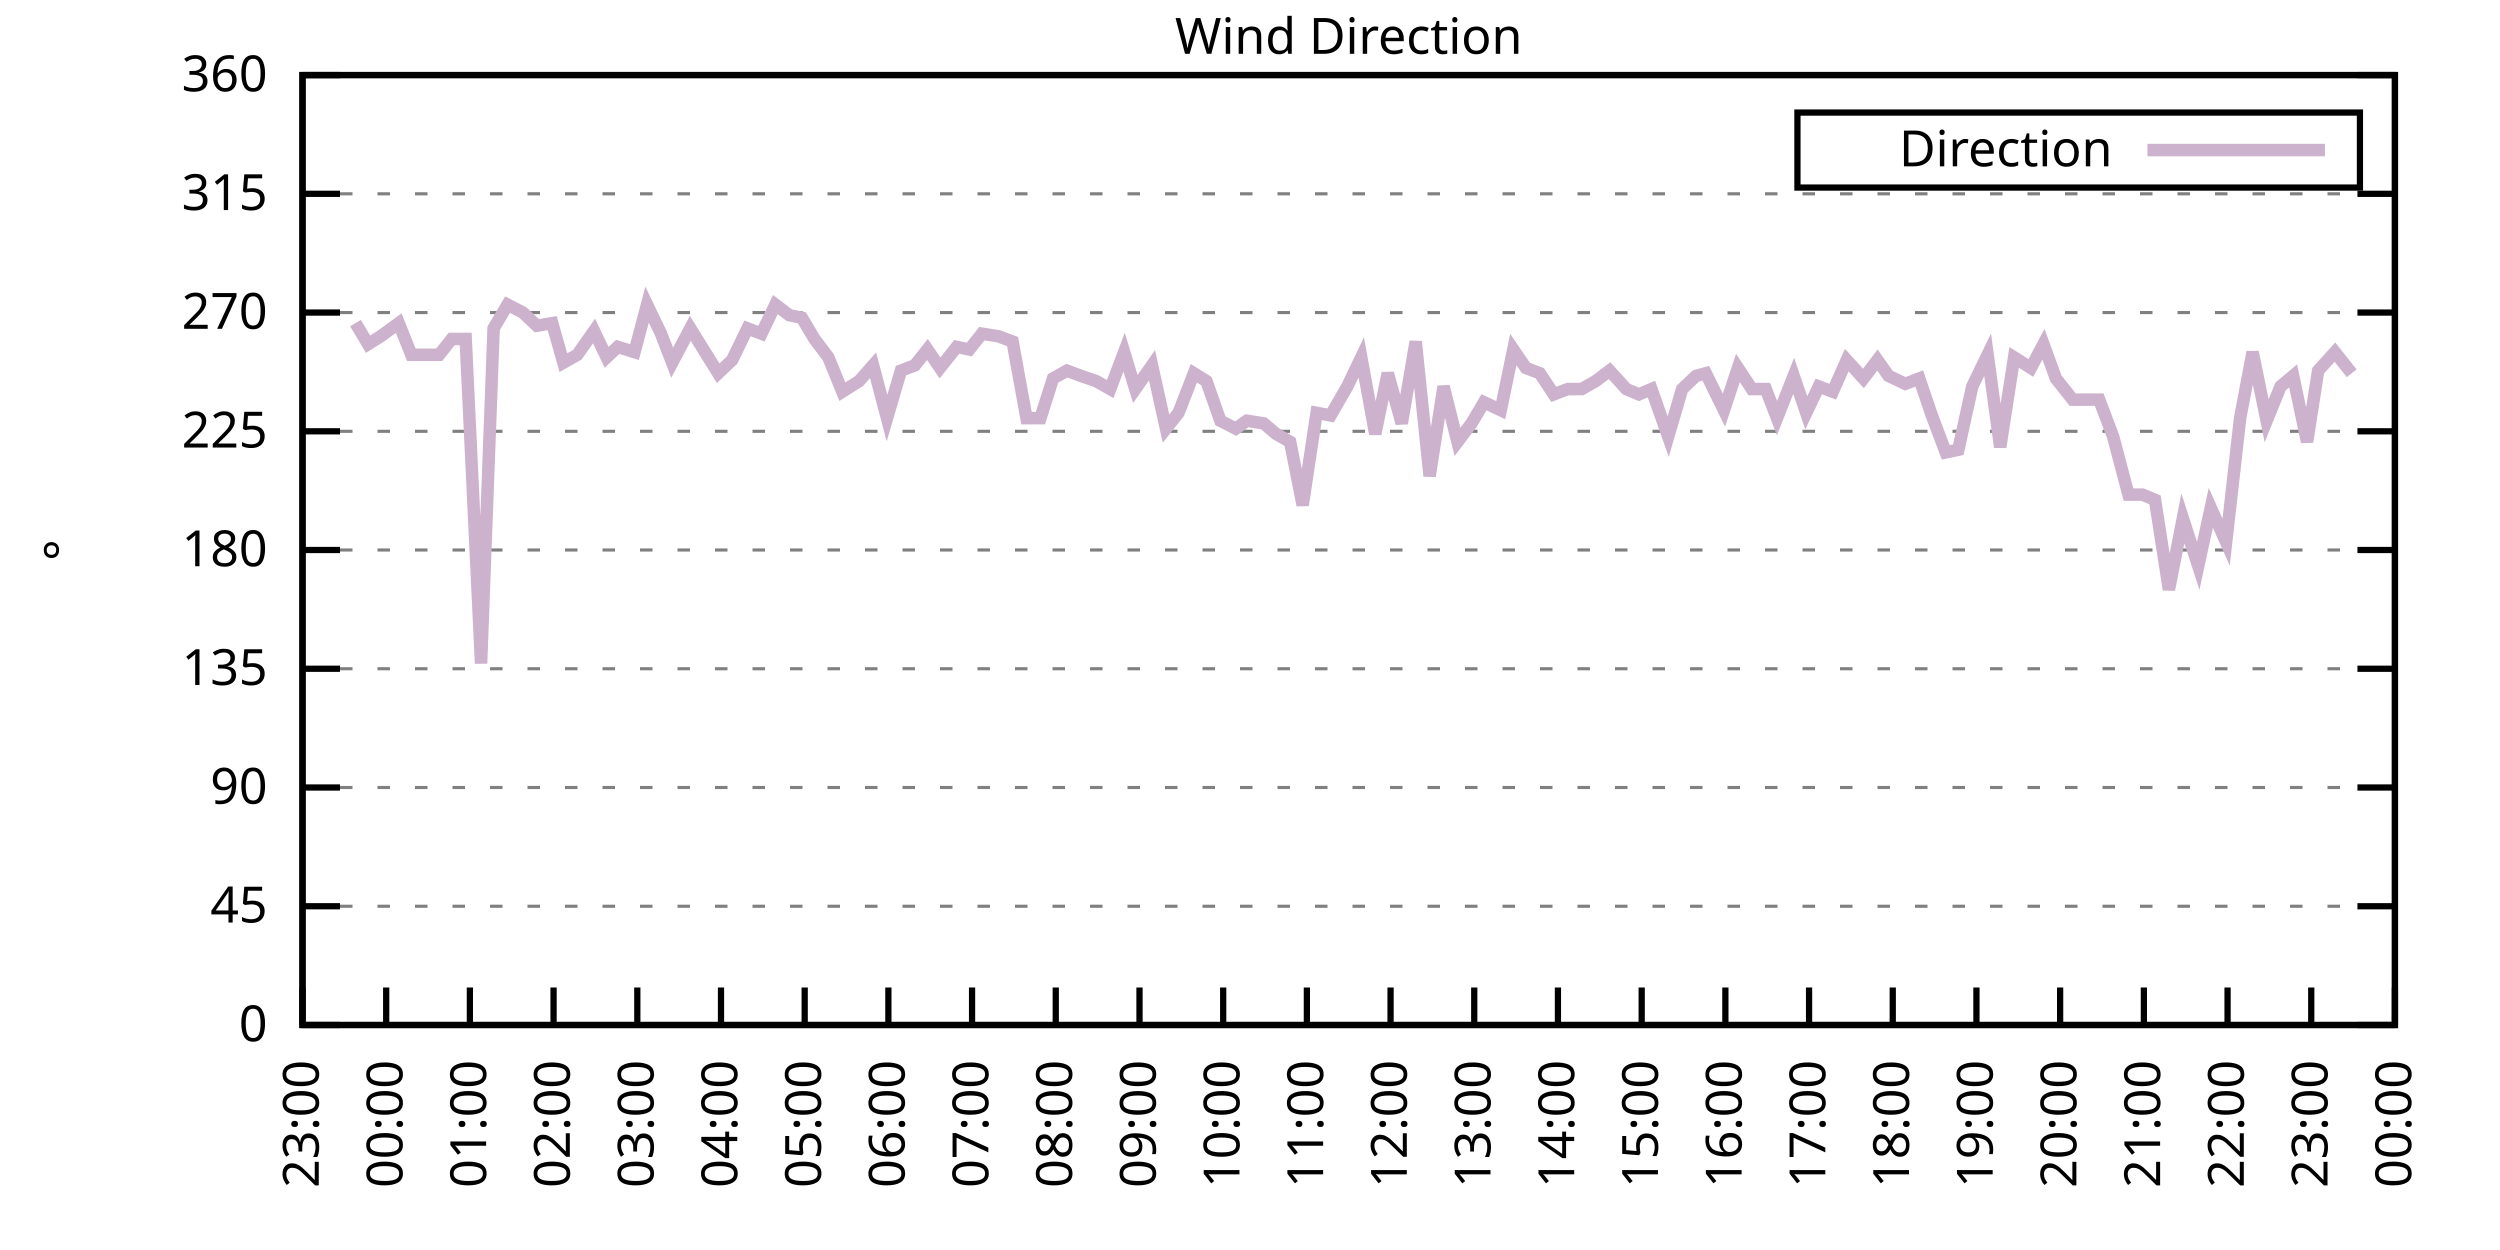
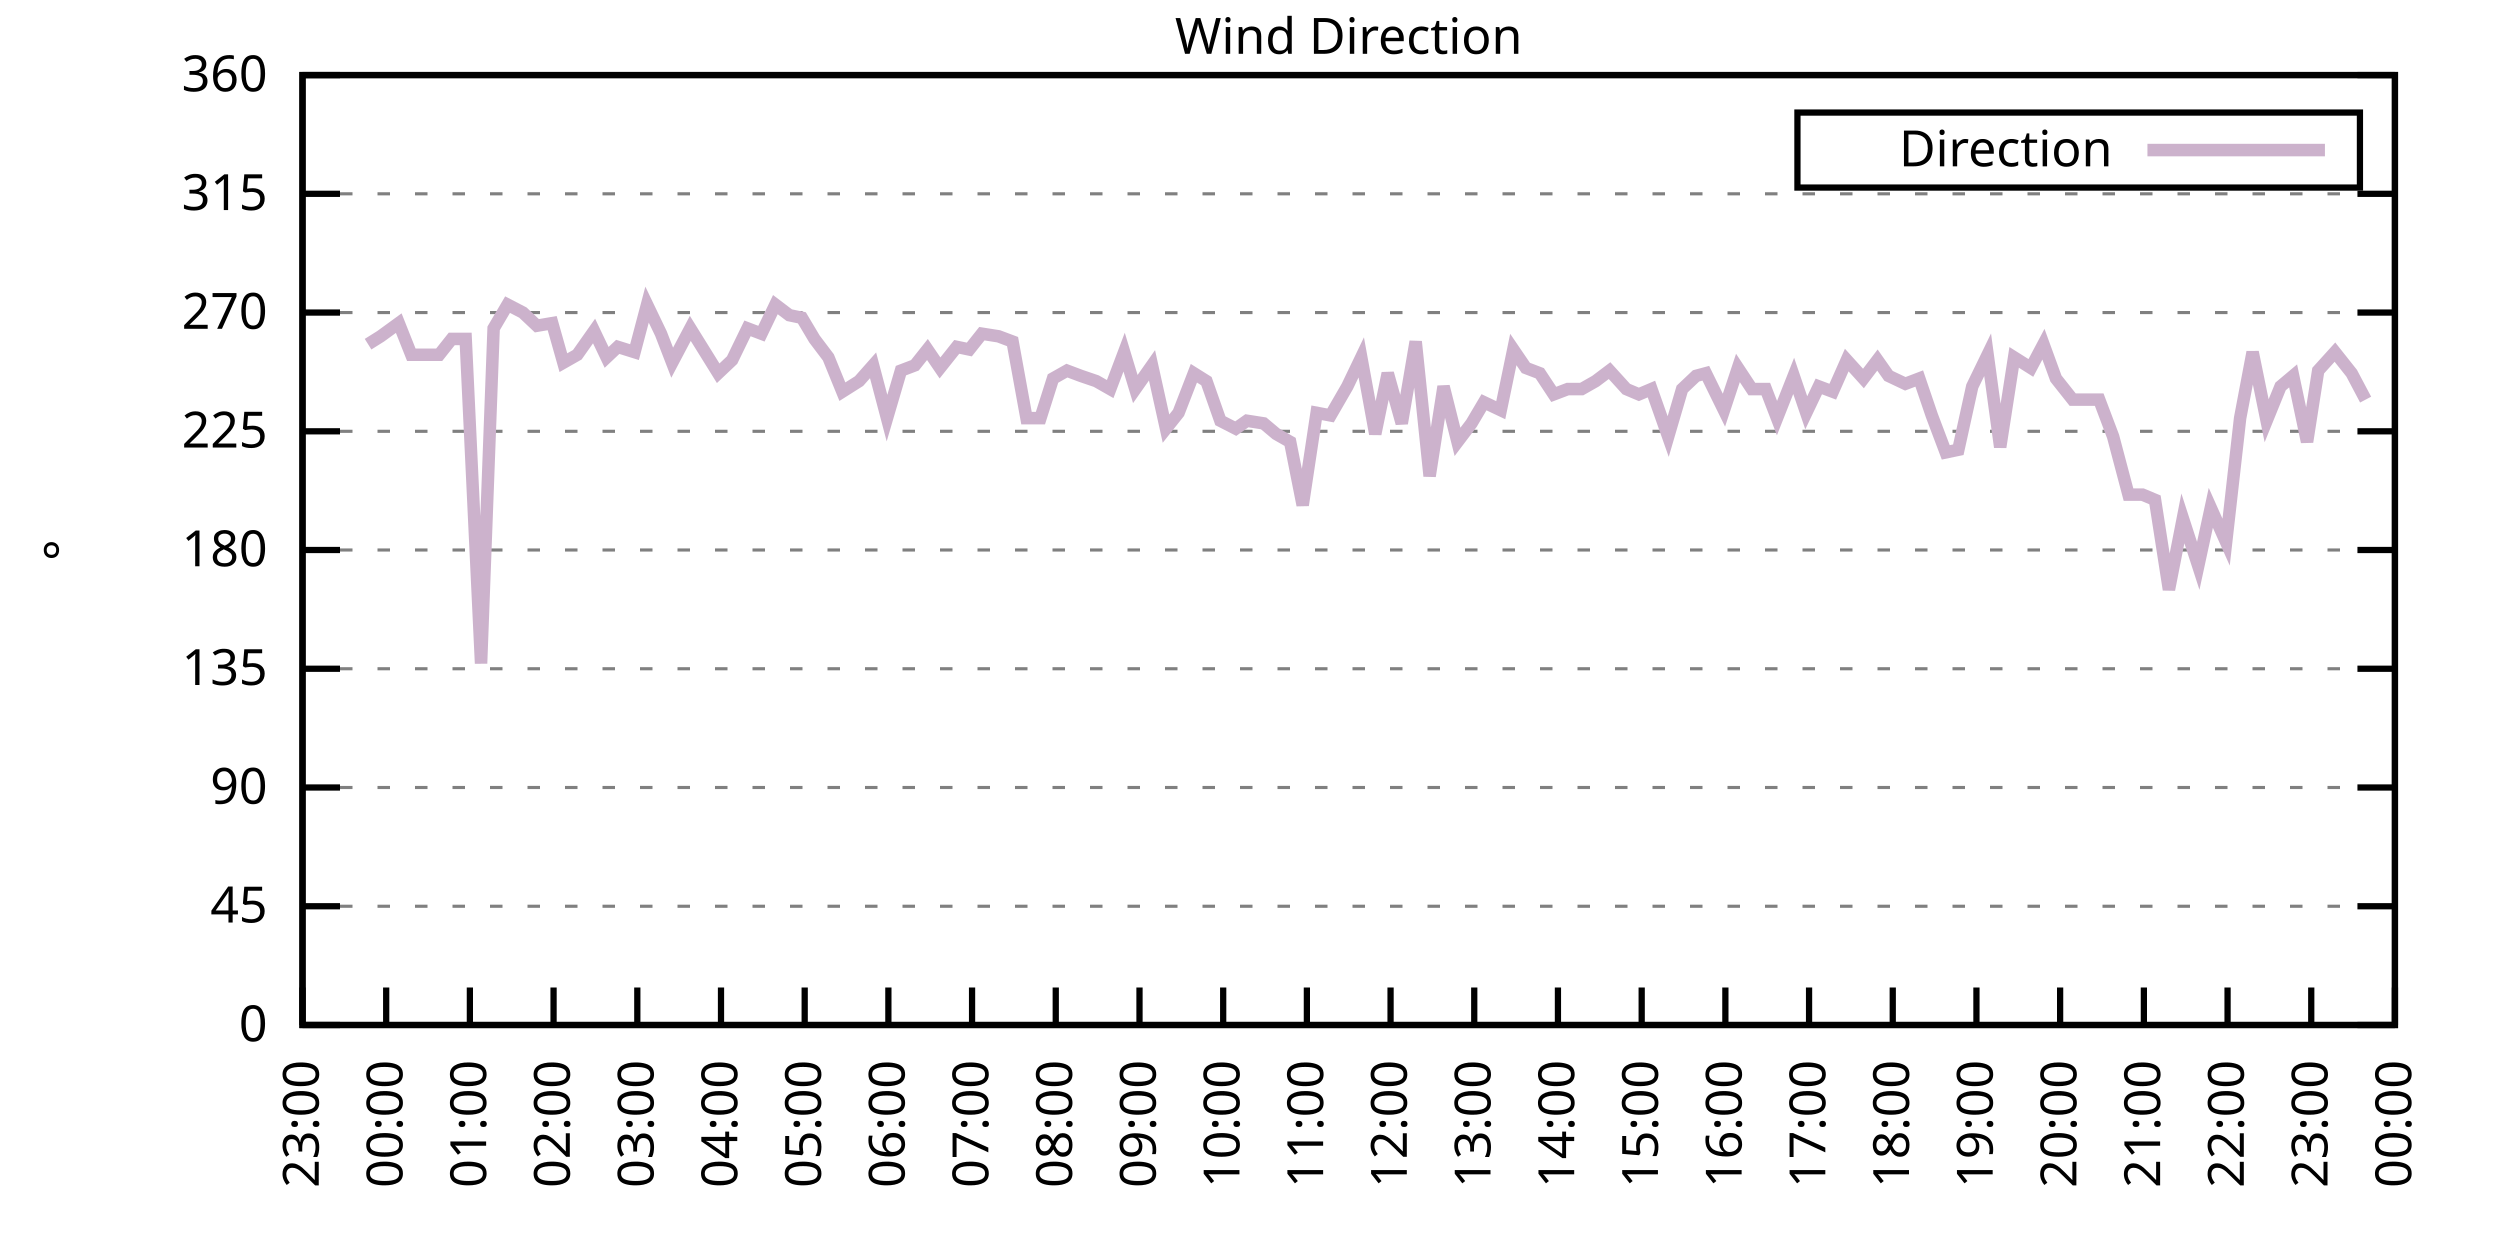
<svg xmlns="http://www.w3.org/2000/svg" xmlns:xlink="http://www.w3.org/1999/xlink" width="400" height="200" viewBox="0 0 400 200">
  <g id="gnuplot_canvas">
    <rect x="0" y="0" width="400" height="200" fill="none" />
    <defs>
      <circle id="gpDot" r="0.5" stroke-width="0.5" stroke="currentColor" />
      <path id="gpPt0" stroke-width="0.333" stroke="currentColor" d="M-1,0 h2 M0,-1 v2" />
      <path id="gpPt1" stroke-width="0.333" stroke="currentColor" d="M-1,-1 L1,1 M1,-1 L-1,1" />
      <path id="gpPt2" stroke-width="0.333" stroke="currentColor" d="M-1,0 L1,0 M0,-1 L0,1 M-1,-1 L1,1 M-1,1 L1,-1" />
      <rect id="gpPt3" stroke-width="0.333" stroke="currentColor" x="-1" y="-1" width="2" height="2" />
      <rect id="gpPt4" stroke-width="0.333" stroke="currentColor" fill="currentColor" x="-1" y="-1" width="2" height="2" />
      <circle id="gpPt5" stroke-width="0.333" stroke="currentColor" cx="0" cy="0" r="1" />
      <use xlink:href="#gpPt5" id="gpPt6" fill="currentColor" stroke="none" />
      <path id="gpPt7" stroke-width="0.333" stroke="currentColor" d="M0,-1.33 L-1.33,0.67 L1.33,0.67 z" />
      <use xlink:href="#gpPt7" id="gpPt8" fill="currentColor" stroke="none" />
      <use xlink:href="#gpPt7" id="gpPt9" stroke="currentColor" transform="rotate(180)" />
      <use xlink:href="#gpPt9" id="gpPt10" fill="currentColor" stroke="none" />
      <use xlink:href="#gpPt3" id="gpPt11" stroke="currentColor" transform="rotate(45)" />
      <use xlink:href="#gpPt11" id="gpPt12" fill="currentColor" stroke="none" />
      <path id="gpPt13" stroke-width="0.333" stroke="currentColor" d="M0,1.330 L1.265,0.411 L0.782,-1.067 L-0.782,-1.076 L-1.265,0.411 z" />
      <use xlink:href="#gpPt13" id="gpPt14" fill="currentColor" stroke="none" />
      <filter id="textbox" filterUnits="objectBoundingBox" x="0" y="0" height="1" width="1">
        <feFlood flood-color="white" flood-opacity="1" result="bgnd" />
        <feComposite in="SourceGraphic" in2="bgnd" operator="atop" />
      </filter>
      <filter id="greybox" filterUnits="objectBoundingBox" x="0" y="0" height="1" width="1">
        <feFlood flood-color="lightgrey" flood-opacity="1" result="grey" />
        <feComposite in="SourceGraphic" in2="grey" operator="atop" />
      </filter>
    </defs>
    <g fill="none" color="white" stroke="currentColor" stroke-width="1.00" stroke-linecap="butt" stroke-linejoin="miter">
</g>
    <g fill="none" color="black" stroke="currentColor" stroke-width="1.00" stroke-linecap="butt" stroke-linejoin="miter">
      <g stroke="none" shape-rendering="crispEdges">
        <polygon fill="rgb(255, 255, 255)" points="48.40,164.00 383.18,164.00 383.18,12.02 48.40,12.02 " />
      </g>
    </g>
    <g fill="none" color="black" stroke="currentColor" stroke-width="1.00" stroke-linecap="butt" stroke-linejoin="miter">
</g>
    <g fill="none" color="black" stroke="black" stroke-width="0.50" stroke-linecap="butt" stroke-linejoin="miter">
</g>
    <g fill="none" color="gray" stroke="currentColor" stroke-width="0.50" stroke-linecap="butt" stroke-linejoin="miter">
      <path stroke="gray" stroke-dasharray="2,4" class="gridline" d="M48.40,164.00 L383.19,164.00  " />
    </g>
    <g fill="none" color="gray" stroke="gray" stroke-width="1.00" stroke-linecap="butt" stroke-linejoin="miter">
</g>
    <g fill="none" color="black" stroke="currentColor" stroke-width="1.00" stroke-linecap="butt" stroke-linejoin="miter">
      <path stroke="black" d="M48.40,164.00 L54.40,164.00 M383.19,164.00 L377.19,164.00  " />
      <g transform="translate(42.80,166.60)" stroke="none" fill="black" font-family="Sans" font-size="8.00" text-anchor="end">
        <text>
          <tspan font-family="Sans"> 0</tspan>
        </text>
      </g>
    </g>
    <g fill="none" color="black" stroke="currentColor" stroke-width="1.00" stroke-linecap="butt" stroke-linejoin="miter">
</g>
    <g fill="none" color="black" stroke="black" stroke-width="0.50" stroke-linecap="butt" stroke-linejoin="miter">
</g>
    <g fill="none" color="gray" stroke="currentColor" stroke-width="0.50" stroke-linecap="butt" stroke-linejoin="miter">
      <path stroke="gray" stroke-dasharray="2,4" class="gridline" d="M48.40,145.00 L383.19,145.00  " />
    </g>
    <g fill="none" color="gray" stroke="gray" stroke-width="1.00" stroke-linecap="butt" stroke-linejoin="miter">
</g>
    <g fill="none" color="black" stroke="currentColor" stroke-width="1.00" stroke-linecap="butt" stroke-linejoin="miter">
      <path stroke="black" d="M48.40,145.00 L54.40,145.00 M383.19,145.00 L377.19,145.00  " />
      <g transform="translate(42.80,147.60)" stroke="none" fill="black" font-family="Sans" font-size="8.00" text-anchor="end">
        <text>
          <tspan font-family="Sans"> 45</tspan>
        </text>
      </g>
    </g>
    <g fill="none" color="black" stroke="currentColor" stroke-width="1.00" stroke-linecap="butt" stroke-linejoin="miter">
</g>
    <g fill="none" color="black" stroke="black" stroke-width="0.50" stroke-linecap="butt" stroke-linejoin="miter">
</g>
    <g fill="none" color="gray" stroke="currentColor" stroke-width="0.50" stroke-linecap="butt" stroke-linejoin="miter">
      <path stroke="gray" stroke-dasharray="2,4" class="gridline" d="M48.40,126.00 L383.19,126.00  " />
    </g>
    <g fill="none" color="gray" stroke="gray" stroke-width="1.00" stroke-linecap="butt" stroke-linejoin="miter">
</g>
    <g fill="none" color="black" stroke="currentColor" stroke-width="1.00" stroke-linecap="butt" stroke-linejoin="miter">
      <path stroke="black" d="M48.40,126.00 L54.40,126.00 M383.19,126.00 L377.19,126.00  " />
      <g transform="translate(42.80,128.60)" stroke="none" fill="black" font-family="Sans" font-size="8.00" text-anchor="end">
        <text>
          <tspan font-family="Sans"> 90</tspan>
        </text>
      </g>
    </g>
    <g fill="none" color="black" stroke="currentColor" stroke-width="1.00" stroke-linecap="butt" stroke-linejoin="miter">
</g>
    <g fill="none" color="black" stroke="black" stroke-width="0.50" stroke-linecap="butt" stroke-linejoin="miter">
</g>
    <g fill="none" color="gray" stroke="currentColor" stroke-width="0.50" stroke-linecap="butt" stroke-linejoin="miter">
      <path stroke="gray" stroke-dasharray="2,4" class="gridline" d="M48.40,107.00 L383.19,107.00  " />
    </g>
    <g fill="none" color="gray" stroke="gray" stroke-width="1.00" stroke-linecap="butt" stroke-linejoin="miter">
</g>
    <g fill="none" color="black" stroke="currentColor" stroke-width="1.00" stroke-linecap="butt" stroke-linejoin="miter">
      <path stroke="black" d="M48.40,107.00 L54.40,107.00 M383.19,107.00 L377.19,107.00  " />
      <g transform="translate(42.80,109.60)" stroke="none" fill="black" font-family="Sans" font-size="8.00" text-anchor="end">
        <text>
          <tspan font-family="Sans"> 135</tspan>
        </text>
      </g>
    </g>
    <g fill="none" color="black" stroke="currentColor" stroke-width="1.00" stroke-linecap="butt" stroke-linejoin="miter">
</g>
    <g fill="none" color="black" stroke="black" stroke-width="0.50" stroke-linecap="butt" stroke-linejoin="miter">
</g>
    <g fill="none" color="gray" stroke="currentColor" stroke-width="0.50" stroke-linecap="butt" stroke-linejoin="miter">
      <path stroke="gray" stroke-dasharray="2,4" class="gridline" d="M48.40,88.00 L383.19,88.00  " />
    </g>
    <g fill="none" color="gray" stroke="gray" stroke-width="1.00" stroke-linecap="butt" stroke-linejoin="miter">
</g>
    <g fill="none" color="black" stroke="currentColor" stroke-width="1.00" stroke-linecap="butt" stroke-linejoin="miter">
      <path stroke="black" d="M48.40,88.00 L54.40,88.00 M383.19,88.00 L377.19,88.00  " />
      <g transform="translate(42.80,90.60)" stroke="none" fill="black" font-family="Sans" font-size="8.00" text-anchor="end">
        <text>
          <tspan font-family="Sans"> 180</tspan>
        </text>
      </g>
    </g>
    <g fill="none" color="black" stroke="currentColor" stroke-width="1.00" stroke-linecap="butt" stroke-linejoin="miter">
</g>
    <g fill="none" color="black" stroke="black" stroke-width="0.50" stroke-linecap="butt" stroke-linejoin="miter">
</g>
    <g fill="none" color="gray" stroke="currentColor" stroke-width="0.50" stroke-linecap="butt" stroke-linejoin="miter">
      <path stroke="gray" stroke-dasharray="2,4" class="gridline" d="M48.40,69.01 L383.19,69.01  " />
    </g>
    <g fill="none" color="gray" stroke="gray" stroke-width="1.00" stroke-linecap="butt" stroke-linejoin="miter">
</g>
    <g fill="none" color="black" stroke="currentColor" stroke-width="1.00" stroke-linecap="butt" stroke-linejoin="miter">
      <path stroke="black" d="M48.40,69.01 L54.40,69.01 M383.19,69.01 L377.19,69.01  " />
      <g transform="translate(42.80,71.61)" stroke="none" fill="black" font-family="Sans" font-size="8.00" text-anchor="end">
        <text>
          <tspan font-family="Sans"> 225</tspan>
        </text>
      </g>
    </g>
    <g fill="none" color="black" stroke="currentColor" stroke-width="1.00" stroke-linecap="butt" stroke-linejoin="miter">
</g>
    <g fill="none" color="black" stroke="black" stroke-width="0.50" stroke-linecap="butt" stroke-linejoin="miter">
</g>
    <g fill="none" color="gray" stroke="currentColor" stroke-width="0.50" stroke-linecap="butt" stroke-linejoin="miter">
      <path stroke="gray" stroke-dasharray="2,4" class="gridline" d="M48.40,50.01 L383.19,50.01  " />
    </g>
    <g fill="none" color="gray" stroke="gray" stroke-width="1.00" stroke-linecap="butt" stroke-linejoin="miter">
</g>
    <g fill="none" color="black" stroke="currentColor" stroke-width="1.00" stroke-linecap="butt" stroke-linejoin="miter">
      <path stroke="black" d="M48.40,50.01 L54.40,50.01 M383.19,50.01 L377.19,50.01  " />
      <g transform="translate(42.80,52.61)" stroke="none" fill="black" font-family="Sans" font-size="8.00" text-anchor="end">
        <text>
          <tspan font-family="Sans"> 270</tspan>
        </text>
      </g>
    </g>
    <g fill="none" color="black" stroke="currentColor" stroke-width="1.00" stroke-linecap="butt" stroke-linejoin="miter">
</g>
    <g fill="none" color="black" stroke="black" stroke-width="0.50" stroke-linecap="butt" stroke-linejoin="miter">
</g>
    <g fill="none" color="gray" stroke="currentColor" stroke-width="0.50" stroke-linecap="butt" stroke-linejoin="miter">
      <path stroke="gray" stroke-dasharray="2,4" class="gridline" d="M48.40,31.01 L383.19,31.01  " />
    </g>
    <g fill="none" color="gray" stroke="gray" stroke-width="1.00" stroke-linecap="butt" stroke-linejoin="miter">
</g>
    <g fill="none" color="black" stroke="currentColor" stroke-width="1.00" stroke-linecap="butt" stroke-linejoin="miter">
      <path stroke="black" d="M48.40,31.01 L54.40,31.01 M383.19,31.01 L377.19,31.01  " />
      <g transform="translate(42.80,33.61)" stroke="none" fill="black" font-family="Sans" font-size="8.00" text-anchor="end">
        <text>
          <tspan font-family="Sans"> 315</tspan>
        </text>
      </g>
    </g>
    <g fill="none" color="black" stroke="currentColor" stroke-width="1.00" stroke-linecap="butt" stroke-linejoin="miter">
</g>
    <g fill="none" color="black" stroke="black" stroke-width="0.50" stroke-linecap="butt" stroke-linejoin="miter">
</g>
    <g fill="none" color="gray" stroke="currentColor" stroke-width="0.50" stroke-linecap="butt" stroke-linejoin="miter">
      <path stroke="gray" stroke-dasharray="2,4" class="gridline" d="M48.40,12.01 L383.19,12.01  " />
    </g>
    <g fill="none" color="gray" stroke="gray" stroke-width="1.00" stroke-linecap="butt" stroke-linejoin="miter">
</g>
    <g fill="none" color="black" stroke="currentColor" stroke-width="1.00" stroke-linecap="butt" stroke-linejoin="miter">
      <path stroke="black" d="M48.40,12.01 L54.40,12.01 M383.19,12.01 L377.19,12.01  " />
      <g transform="translate(42.80,14.61)" stroke="none" fill="black" font-family="Sans" font-size="8.00" text-anchor="end">
        <text>
          <tspan font-family="Sans"> 360</tspan>
        </text>
      </g>
    </g>
    <g fill="none" color="black" stroke="currentColor" stroke-width="1.00" stroke-linecap="butt" stroke-linejoin="miter">
      <path stroke="black" d="M48.40,164.00 L48.40,158.00  " />
      <g transform="translate(51.00,169.60) rotate(270.00)" stroke="none" fill="black" font-family="Sans" font-size="8.00" text-anchor="end">
        <text>
          <tspan font-family="Sans">23:00</tspan>
        </text>
      </g>
    </g>
    <g fill="none" color="black" stroke="currentColor" stroke-width="1.00" stroke-linecap="butt" stroke-linejoin="miter">
      <path stroke="black" d="M61.79,164.00 L61.79,158.00  " />
      <g transform="translate(64.39,169.60) rotate(270.00)" stroke="none" fill="black" font-family="Sans" font-size="8.00" text-anchor="end">
        <text>
          <tspan font-family="Sans">00:00</tspan>
        </text>
      </g>
    </g>
    <g fill="none" color="black" stroke="currentColor" stroke-width="1.00" stroke-linecap="butt" stroke-linejoin="miter">
      <path stroke="black" d="M75.18,164.00 L75.18,158.00  " />
      <g transform="translate(77.78,169.60) rotate(270.00)" stroke="none" fill="black" font-family="Sans" font-size="8.00" text-anchor="end">
        <text>
          <tspan font-family="Sans">01:00</tspan>
        </text>
      </g>
    </g>
    <g fill="none" color="black" stroke="currentColor" stroke-width="1.00" stroke-linecap="butt" stroke-linejoin="miter">
      <path stroke="black" d="M88.57,164.00 L88.57,158.00  " />
      <g transform="translate(91.17,169.60) rotate(270.00)" stroke="none" fill="black" font-family="Sans" font-size="8.00" text-anchor="end">
        <text>
          <tspan font-family="Sans">02:00</tspan>
        </text>
      </g>
    </g>
    <g fill="none" color="black" stroke="currentColor" stroke-width="1.00" stroke-linecap="butt" stroke-linejoin="miter">
      <path stroke="black" d="M101.97,164.00 L101.97,158.00  " />
      <g transform="translate(104.57,169.60) rotate(270.00)" stroke="none" fill="black" font-family="Sans" font-size="8.00" text-anchor="end">
        <text>
          <tspan font-family="Sans">03:00</tspan>
        </text>
      </g>
    </g>
    <g fill="none" color="black" stroke="currentColor" stroke-width="1.00" stroke-linecap="butt" stroke-linejoin="miter">
      <path stroke="black" d="M115.36,164.00 L115.36,158.00  " />
      <g transform="translate(117.96,169.60) rotate(270.00)" stroke="none" fill="black" font-family="Sans" font-size="8.00" text-anchor="end">
        <text>
          <tspan font-family="Sans">04:00</tspan>
        </text>
      </g>
    </g>
    <g fill="none" color="black" stroke="currentColor" stroke-width="1.00" stroke-linecap="butt" stroke-linejoin="miter">
      <path stroke="black" d="M128.75,164.00 L128.75,158.00  " />
      <g transform="translate(131.35,169.60) rotate(270.00)" stroke="none" fill="black" font-family="Sans" font-size="8.00" text-anchor="end">
        <text>
          <tspan font-family="Sans">05:00</tspan>
        </text>
      </g>
    </g>
    <g fill="none" color="black" stroke="currentColor" stroke-width="1.00" stroke-linecap="butt" stroke-linejoin="miter">
      <path stroke="black" d="M142.14,164.00 L142.14,158.00  " />
      <g transform="translate(144.74,169.60) rotate(270.00)" stroke="none" fill="black" font-family="Sans" font-size="8.00" text-anchor="end">
        <text>
          <tspan font-family="Sans">06:00</tspan>
        </text>
      </g>
    </g>
    <g fill="none" color="black" stroke="currentColor" stroke-width="1.00" stroke-linecap="butt" stroke-linejoin="miter">
      <path stroke="black" d="M155.53,164.00 L155.53,158.00  " />
      <g transform="translate(158.13,169.60) rotate(270.00)" stroke="none" fill="black" font-family="Sans" font-size="8.00" text-anchor="end">
        <text>
          <tspan font-family="Sans">07:00</tspan>
        </text>
      </g>
    </g>
    <g fill="none" color="black" stroke="currentColor" stroke-width="1.00" stroke-linecap="butt" stroke-linejoin="miter">
      <path stroke="black" d="M168.92,164.00 L168.92,158.00  " />
      <g transform="translate(171.52,169.60) rotate(270.00)" stroke="none" fill="black" font-family="Sans" font-size="8.00" text-anchor="end">
        <text>
          <tspan font-family="Sans">08:00</tspan>
        </text>
      </g>
    </g>
    <g fill="none" color="black" stroke="currentColor" stroke-width="1.00" stroke-linecap="butt" stroke-linejoin="miter">
      <path stroke="black" d="M182.32,164.00 L182.32,158.00  " />
      <g transform="translate(184.92,169.60) rotate(270.00)" stroke="none" fill="black" font-family="Sans" font-size="8.00" text-anchor="end">
        <text>
          <tspan font-family="Sans">09:00</tspan>
        </text>
      </g>
    </g>
    <g fill="none" color="black" stroke="currentColor" stroke-width="1.00" stroke-linecap="butt" stroke-linejoin="miter">
      <path stroke="black" d="M195.71,164.00 L195.71,158.00  " />
      <g transform="translate(198.31,169.60) rotate(270.00)" stroke="none" fill="black" font-family="Sans" font-size="8.00" text-anchor="end">
        <text>
          <tspan font-family="Sans">10:00</tspan>
        </text>
      </g>
    </g>
    <g fill="none" color="black" stroke="currentColor" stroke-width="1.00" stroke-linecap="butt" stroke-linejoin="miter">
      <path stroke="black" d="M209.10,164.00 L209.10,158.00  " />
      <g transform="translate(211.70,169.60) rotate(270.00)" stroke="none" fill="black" font-family="Sans" font-size="8.00" text-anchor="end">
        <text>
          <tspan font-family="Sans">11:00</tspan>
        </text>
      </g>
    </g>
    <g fill="none" color="black" stroke="currentColor" stroke-width="1.00" stroke-linecap="butt" stroke-linejoin="miter">
      <path stroke="black" d="M222.49,164.00 L222.49,158.00  " />
      <g transform="translate(225.09,169.60) rotate(270.00)" stroke="none" fill="black" font-family="Sans" font-size="8.00" text-anchor="end">
        <text>
          <tspan font-family="Sans">12:00</tspan>
        </text>
      </g>
    </g>
    <g fill="none" color="black" stroke="currentColor" stroke-width="1.00" stroke-linecap="butt" stroke-linejoin="miter">
      <path stroke="black" d="M235.88,164.00 L235.88,158.00  " />
      <g transform="translate(238.48,169.60) rotate(270.00)" stroke="none" fill="black" font-family="Sans" font-size="8.00" text-anchor="end">
        <text>
          <tspan font-family="Sans">13:00</tspan>
        </text>
      </g>
    </g>
    <g fill="none" color="black" stroke="currentColor" stroke-width="1.00" stroke-linecap="butt" stroke-linejoin="miter">
      <path stroke="black" d="M249.27,164.00 L249.27,158.00  " />
      <g transform="translate(251.87,169.60) rotate(270.00)" stroke="none" fill="black" font-family="Sans" font-size="8.00" text-anchor="end">
        <text>
          <tspan font-family="Sans">14:00</tspan>
        </text>
      </g>
    </g>
    <g fill="none" color="black" stroke="currentColor" stroke-width="1.00" stroke-linecap="butt" stroke-linejoin="miter">
      <path stroke="black" d="M262.67,164.00 L262.67,158.00  " />
      <g transform="translate(265.27,169.60) rotate(270.00)" stroke="none" fill="black" font-family="Sans" font-size="8.00" text-anchor="end">
        <text>
          <tspan font-family="Sans">15:00</tspan>
        </text>
      </g>
    </g>
    <g fill="none" color="black" stroke="currentColor" stroke-width="1.00" stroke-linecap="butt" stroke-linejoin="miter">
      <path stroke="black" d="M276.06,164.00 L276.06,158.00  " />
      <g transform="translate(278.66,169.60) rotate(270.00)" stroke="none" fill="black" font-family="Sans" font-size="8.00" text-anchor="end">
        <text>
          <tspan font-family="Sans">16:00</tspan>
        </text>
      </g>
    </g>
    <g fill="none" color="black" stroke="currentColor" stroke-width="1.00" stroke-linecap="butt" stroke-linejoin="miter">
      <path stroke="black" d="M289.45,164.00 L289.45,158.00  " />
      <g transform="translate(292.05,169.60) rotate(270.00)" stroke="none" fill="black" font-family="Sans" font-size="8.00" text-anchor="end">
        <text>
          <tspan font-family="Sans">17:00</tspan>
        </text>
      </g>
    </g>
    <g fill="none" color="black" stroke="currentColor" stroke-width="1.00" stroke-linecap="butt" stroke-linejoin="miter">
      <path stroke="black" d="M302.84,164.00 L302.84,158.00  " />
      <g transform="translate(305.44,169.60) rotate(270.00)" stroke="none" fill="black" font-family="Sans" font-size="8.00" text-anchor="end">
        <text>
          <tspan font-family="Sans">18:00</tspan>
        </text>
      </g>
    </g>
    <g fill="none" color="black" stroke="currentColor" stroke-width="1.00" stroke-linecap="butt" stroke-linejoin="miter">
      <path stroke="black" d="M316.23,164.00 L316.23,158.00  " />
      <g transform="translate(318.83,169.60) rotate(270.00)" stroke="none" fill="black" font-family="Sans" font-size="8.00" text-anchor="end">
        <text>
          <tspan font-family="Sans">19:00</tspan>
        </text>
      </g>
    </g>
    <g fill="none" color="black" stroke="currentColor" stroke-width="1.00" stroke-linecap="butt" stroke-linejoin="miter">
      <path stroke="black" d="M329.62,164.00 L329.62,158.00  " />
      <g transform="translate(332.22,169.60) rotate(270.00)" stroke="none" fill="black" font-family="Sans" font-size="8.00" text-anchor="end">
        <text>
          <tspan font-family="Sans">20:00</tspan>
        </text>
      </g>
    </g>
    <g fill="none" color="black" stroke="currentColor" stroke-width="1.00" stroke-linecap="butt" stroke-linejoin="miter">
      <path stroke="black" d="M343.02,164.00 L343.02,158.00  " />
      <g transform="translate(345.62,169.60) rotate(270.00)" stroke="none" fill="black" font-family="Sans" font-size="8.00" text-anchor="end">
        <text>
          <tspan font-family="Sans">21:00</tspan>
        </text>
      </g>
    </g>
    <g fill="none" color="black" stroke="currentColor" stroke-width="1.00" stroke-linecap="butt" stroke-linejoin="miter">
      <path stroke="black" d="M356.41,164.00 L356.41,158.00  " />
      <g transform="translate(359.01,169.60) rotate(270.00)" stroke="none" fill="black" font-family="Sans" font-size="8.00" text-anchor="end">
        <text>
          <tspan font-family="Sans">22:00</tspan>
        </text>
      </g>
    </g>
    <g fill="none" color="black" stroke="currentColor" stroke-width="1.00" stroke-linecap="butt" stroke-linejoin="miter">
      <path stroke="black" d="M369.80,164.00 L369.80,158.00  " />
      <g transform="translate(372.40,169.60) rotate(270.00)" stroke="none" fill="black" font-family="Sans" font-size="8.00" text-anchor="end">
        <text>
          <tspan font-family="Sans">23:00</tspan>
        </text>
      </g>
    </g>
    <g fill="none" color="black" stroke="currentColor" stroke-width="1.00" stroke-linecap="butt" stroke-linejoin="miter">
      <path stroke="black" d="M383.19,164.00 L383.19,158.00  " />
      <g transform="translate(385.79,169.60) rotate(270.00)" stroke="none" fill="black" font-family="Sans" font-size="8.00" text-anchor="end">
        <text>
          <tspan font-family="Sans">00:00</tspan>
        </text>
      </g>
    </g>
    <g fill="none" color="black" stroke="currentColor" stroke-width="1.00" stroke-linecap="butt" stroke-linejoin="miter">
</g>
    <g fill="none" color="black" stroke="currentColor" stroke-width="1.00" stroke-linecap="butt" stroke-linejoin="miter">
      <path stroke="black" d="M48.40,12.01 L48.40,164.00 L383.19,164.00 L383.19,12.01 L48.40,12.01 Z  " />
    </g>
    <g fill="none" color="black" stroke="currentColor" stroke-width="1.00" stroke-linecap="butt" stroke-linejoin="miter">
</g>
    <g fill="none" color="black" stroke="currentColor" stroke-width="1.00" stroke-linecap="butt" stroke-linejoin="miter">
      <path stroke="black" d="M287.59,30.01 L287.59,18.01 L377.59,18.01 L377.59,30.01 L287.59,30.01 Z  " />
    </g>
    <g id="Wind_direction_plot_1">
      <g fill="none" color="white" stroke="black" stroke-width="2.00" stroke-linecap="butt" stroke-linejoin="miter">
</g>
      <g fill="none" color="black" stroke="currentColor" stroke-width="2.00" stroke-linecap="butt" stroke-linejoin="miter">
        <g transform="translate(337.99,26.61)" stroke="none" fill="black" font-family="Sans" font-size="8.00" text-anchor="end">
          <text>
            <tspan font-family="Sans">Direction</tspan>
          </text>
        </g>
      </g>
      <g fill="none" color="black" stroke="currentColor" stroke-width="2.00" stroke-linecap="butt" stroke-linejoin="miter">
-         <path stroke="rgb(204, 178, 204)" d="M343.59,24.01 L371.99,24.01 M56.88,51.70 L58.89,55.07 L60.90,53.81 L63.80,51.70 L65.81,56.76 L70.27,56.76   L72.28,54.23 L74.51,54.23 L76.97,106.16 L78.98,52.54 L81.21,48.74 L83.66,50.01 L85.90,52.12 L88.35,51.70   L90.14,58.03 L92.37,56.76 L95.05,52.96 L97.06,57.18 L98.84,55.50 L101.52,56.34 L103.53,48.74 L105.76,53.39   L107.55,58.03 L110.45,52.54 L114.91,59.72 L117.14,57.61 L119.60,52.54 L121.83,53.39 L124.06,48.74 L126.29,50.43   L128.30,50.85 L130.31,54.23 L132.54,57.18 L134.78,62.67 L137.45,60.98 L139.69,58.45 L141.92,66.90 L144.15,59.30   L146.38,58.45 L148.39,55.92 L150.40,58.87 L153.08,55.50 L155.09,55.92 L157.10,53.39 L159.77,53.81 L162.01,54.65   L164.24,66.90 L166.47,66.90 L168.48,60.56 L170.71,59.30 L172.94,60.14 L175.40,60.98 L177.63,62.25 L179.86,56.34   L181.65,62.25 L184.32,58.45 L186.56,68.58 L188.57,66.05 L191.02,59.72 L193.03,60.98 L195.26,67.32 L197.72,68.58   L199.50,67.32 L202.18,67.74 L204.19,69.43 L206.42,70.70 L208.43,80.83 L210.66,66.05 L212.89,66.47 L215.57,61.83   L217.80,57.18 L220.04,69.43 L222.04,59.72 L224.28,67.74 L226.51,54.65 L228.74,76.18 L230.97,61.83 L233.20,70.70   L235.44,67.74 L237.44,64.36 L240.12,65.63 L242.13,55.92 L244.14,58.87 L246.37,59.72 L248.60,63.10 L250.84,62.25   L253.07,62.25 L255.30,60.98 L257.53,59.30 L260.21,62.25 L262.22,63.10 L264.23,62.25 L266.91,69.85 L269.14,62.25   L271.37,60.14 L272.93,59.72 L275.83,65.63 L278.07,58.87 L280.30,62.25 L282.53,62.25 L284.32,66.90 L286.99,60.14   L289.00,66.05 L291.01,61.83 L293.24,62.67 L295.48,57.61 L298.15,60.56 L300.39,57.61 L302.17,60.14 L304.85,61.41   L307.08,60.56 L309.09,66.47 L311.32,72.38 L313.33,71.96 L315.56,61.83 L318.02,56.76 L320.03,71.54 L322.26,57.18   L324.94,58.87 L326.95,55.07 L328.95,60.56 L331.63,63.94 L333.64,63.94 L335.87,63.94 L338.10,69.85 L340.56,79.14   L342.79,79.14 L344.80,79.98 L347.03,94.34 L349.26,82.94 L351.72,90.54 L353.73,81.25 L356.18,86.74 L358.42,66.90   L360.42,56.34 L362.66,67.32 L364.89,61.83 L366.90,60.14 L369.13,70.70 L370.91,59.30 L373.59,56.34 L376.27,59.72    " />
+         <path stroke="rgb(204, 178, 204)" d="M343.59,24.01 L371.99,24.01 M58.89,55.07 L60.90,53.81 L63.80,51.70 L65.81,56.76 L70.27,56.76 L72.28,54.23   L74.51,54.23 L76.97,106.16 L78.98,52.54 L81.21,48.74 L83.66,50.01 L85.90,52.12 L88.35,51.70 L90.14,58.03   L92.37,56.76 L95.05,52.96 L97.06,57.18 L98.84,55.50 L101.52,56.34 L103.53,48.74 L105.76,53.39 L107.55,58.03   L110.45,52.54 L114.91,59.72 L117.14,57.61 L119.60,52.54 L121.83,53.39 L124.06,48.74 L126.29,50.43 L128.30,50.85   L130.31,54.23 L132.54,57.18 L134.78,62.67 L137.45,60.98 L139.69,58.45 L141.92,66.90 L144.15,59.30 L146.38,58.45   L148.39,55.92 L150.40,58.87 L153.08,55.50 L155.09,55.92 L157.10,53.39 L159.77,53.81 L162.01,54.65 L164.24,66.90   L166.47,66.90 L168.48,60.56 L170.71,59.30 L172.94,60.14 L175.40,60.98 L177.63,62.25 L179.86,56.34 L181.65,62.25   L184.32,58.45 L186.56,68.58 L188.57,66.05 L191.02,59.72 L193.03,60.98 L195.26,67.32 L197.72,68.58 L199.50,67.32   L202.18,67.74 L204.19,69.43 L206.42,70.70 L208.43,80.83 L210.66,66.05 L212.89,66.47 L215.57,61.83 L217.80,57.18   L220.04,69.43 L222.04,59.72 L224.28,67.74 L226.51,54.65 L228.74,76.18 L230.97,61.83 L233.20,70.70 L235.44,67.74   L237.44,64.36 L240.12,65.63 L242.13,55.92 L244.14,58.87 L246.37,59.72 L248.60,63.10 L250.84,62.25 L253.07,62.25   L255.30,60.98 L257.53,59.30 L260.21,62.25 L262.22,63.10 L264.23,62.25 L266.91,69.85 L269.14,62.25 L271.37,60.14   L272.93,59.72 L275.83,65.63 L278.07,58.87 L280.30,62.25 L282.53,62.25 L284.32,66.90 L286.99,60.14 L289.00,66.05   L291.01,61.83 L293.24,62.67 L295.48,57.61 L298.15,60.56 L300.39,57.61 L302.17,60.14 L304.85,61.41 L307.08,60.56   L309.09,66.47 L311.32,72.38 L313.33,71.96 L315.56,61.83 L318.02,56.76 L320.03,71.54 L322.26,57.18 L324.94,58.87   L326.95,55.07 L328.95,60.56 L331.63,63.94 L333.64,63.94 L335.87,63.94 L338.10,69.85 L340.56,79.14 L342.79,79.14   L344.80,79.98 L347.03,94.34 L349.26,82.94 L351.72,90.54 L353.73,81.25 L356.18,86.74 L358.42,66.90 L360.42,56.34   L362.66,67.32 L364.89,61.83 L366.90,60.14 L369.13,70.70 L370.91,59.30 L373.59,56.34 L376.27,59.72 L378.50,63.94    " />
      </g>
    </g>
    <g fill="none" color="black" stroke="currentColor" stroke-width="2.00" stroke-linecap="butt" stroke-linejoin="miter">
</g>
    <g fill="none" color="black" stroke="black" stroke-width="1.00" stroke-linecap="butt" stroke-linejoin="miter">
</g>
    <g fill="none" color="black" stroke="currentColor" stroke-width="1.00" stroke-linecap="butt" stroke-linejoin="miter">
      <path stroke="black" d="M48.40,12.01 L48.40,164.00 L383.19,164.00 L383.19,12.01 L48.40,12.01 Z  " />
      <g transform="translate(12.80,88.01) rotate(270.00)" stroke="none" fill="black" font-family="Sans" font-size="8.00" text-anchor="middle">
        <text>
          <tspan font-family="Sans">°</tspan>
        </text>
      </g>
    </g>
    <g fill="none" color="black" stroke="currentColor" stroke-width="1.00" stroke-linecap="butt" stroke-linejoin="miter">
</g>
    <g fill="none" color="black" stroke="currentColor" stroke-width="1.00" stroke-linecap="butt" stroke-linejoin="miter">
      <g transform="translate(215.79,8.61)" stroke="none" fill="black" font-family="Sans" font-size="8.00" text-anchor="middle">
        <text>
          <tspan font-family="Sans">Wind Direction</tspan>
        </text>
      </g>
    </g>
    <g fill="none" color="black" stroke="currentColor" stroke-width="1.00" stroke-linecap="butt" stroke-linejoin="miter">
</g>
  </g>
</svg>
